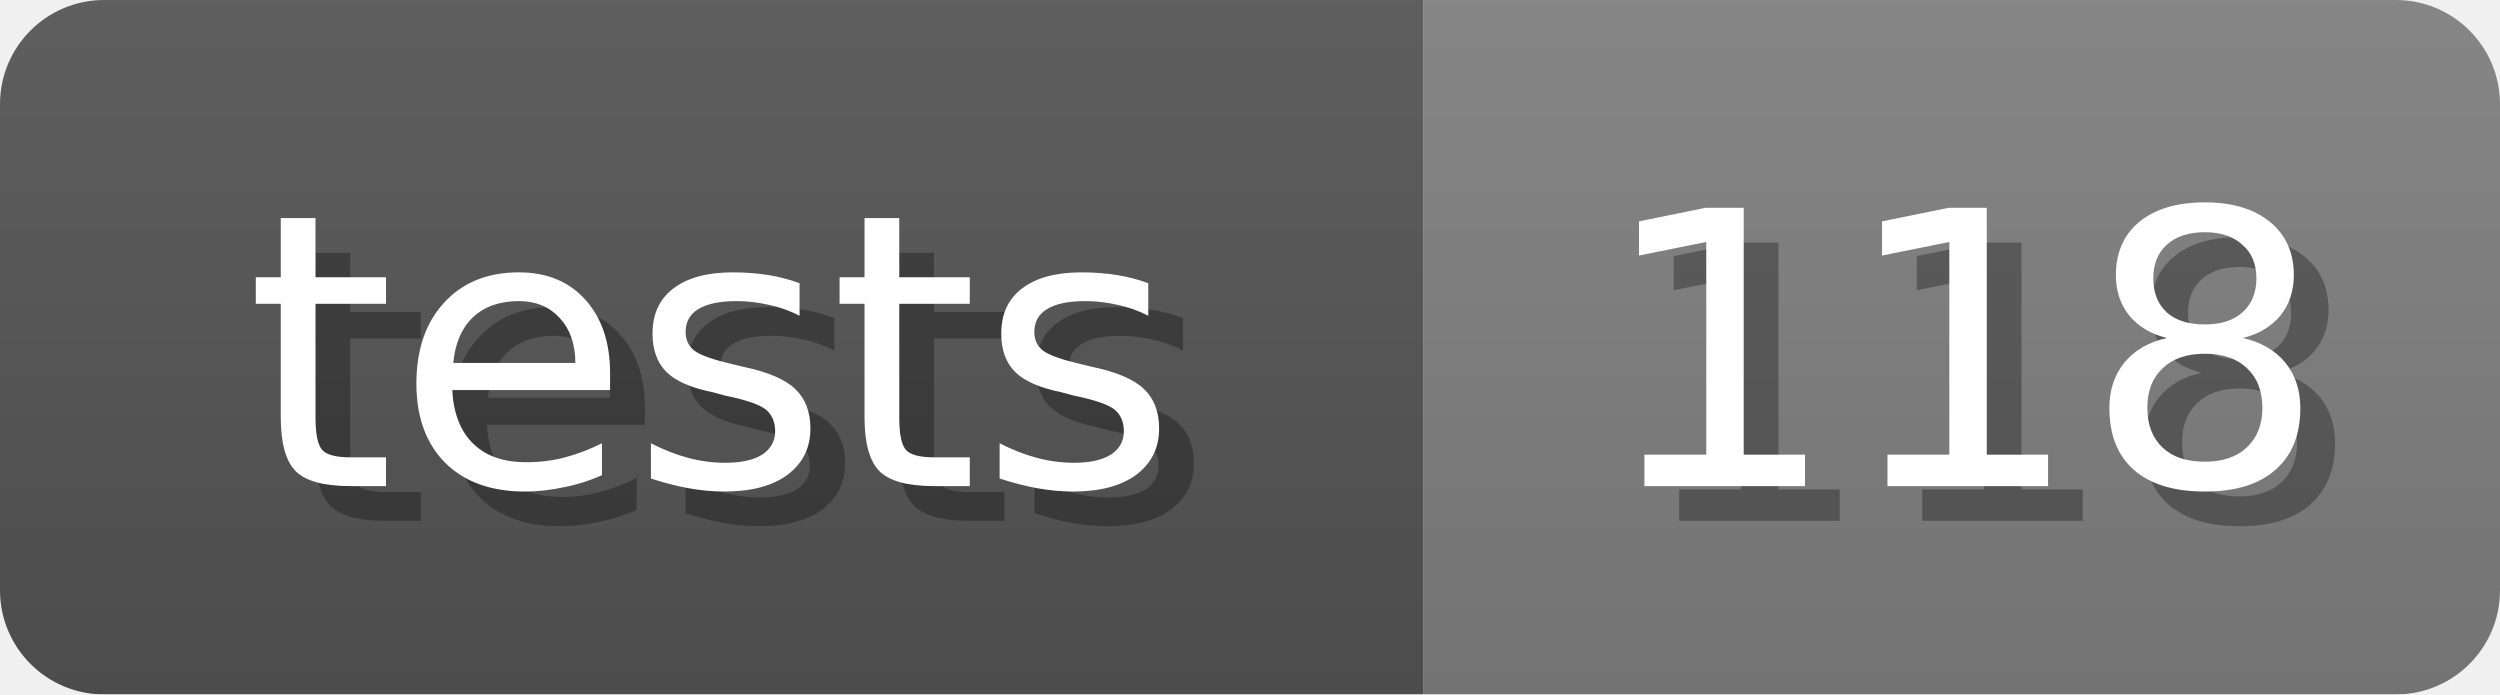
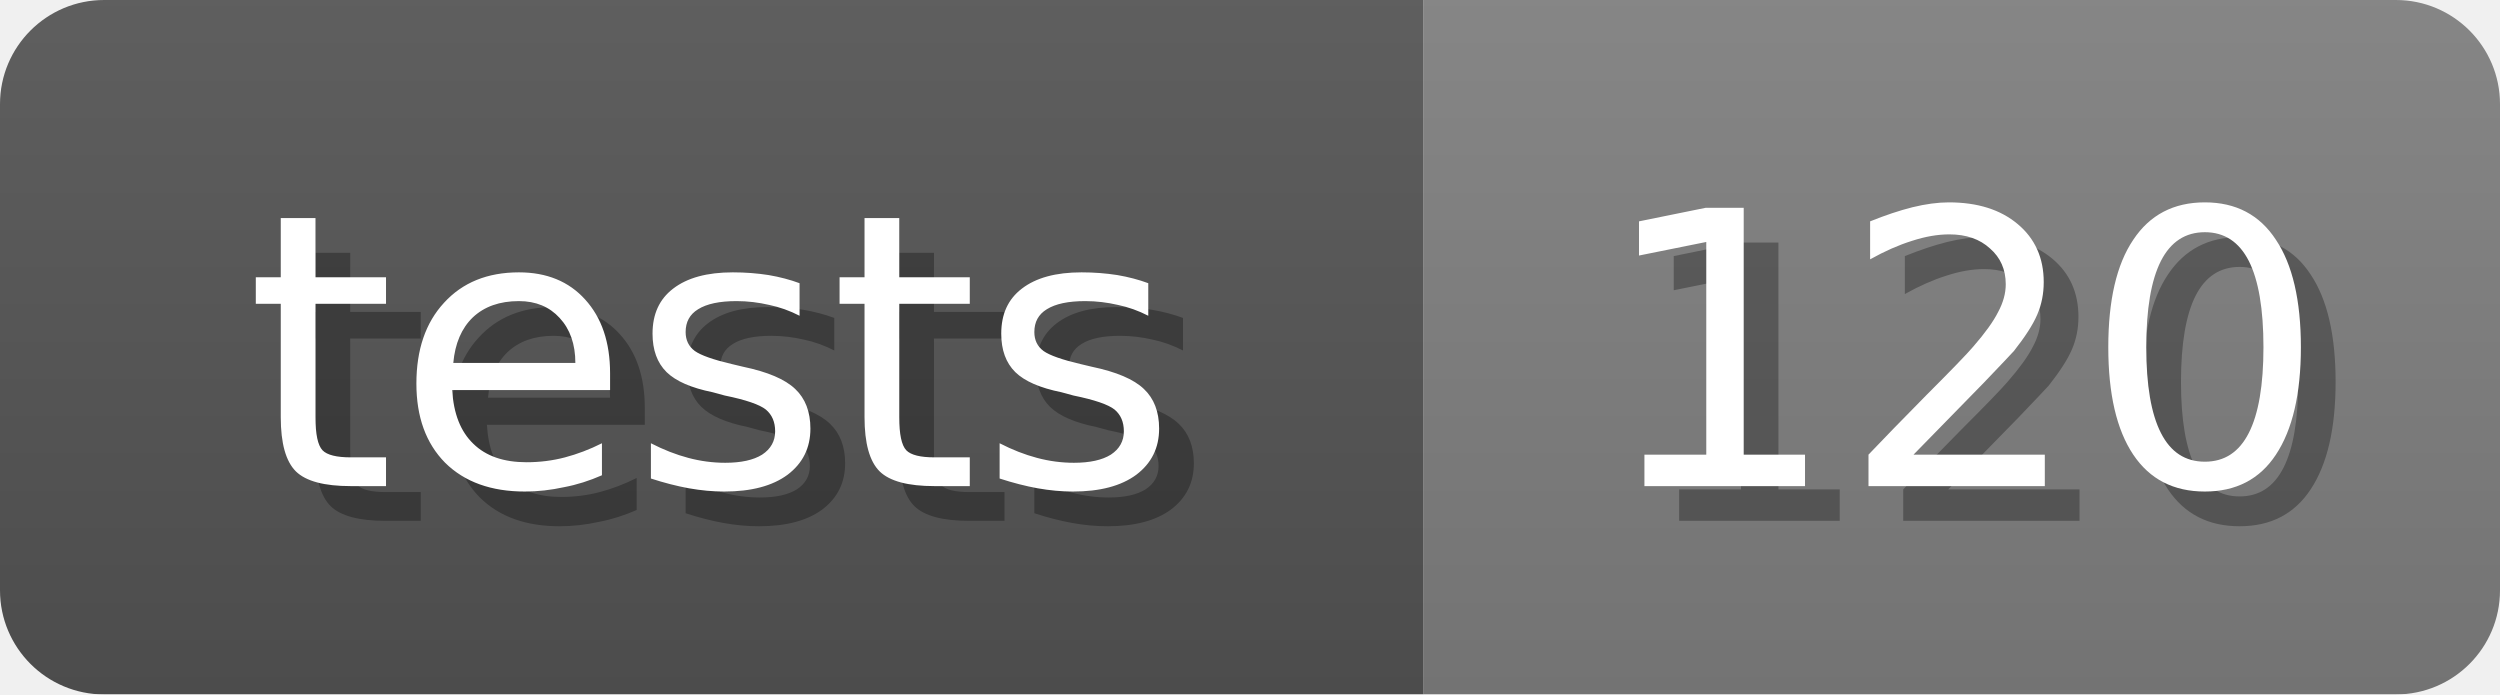
<svg xmlns="http://www.w3.org/2000/svg" width="72" height="20">
  <linearGradient id="b" x2="0" y2="100%">
    <stop offset="0" stop-color="#bbb" stop-opacity=".1" />
    <stop offset="1" stop-opacity=".1" />
  </linearGradient>
  <mask id="anybadge_7">
    <rect width="72" height="20" rx="3" fill="#fff" />
  </mask>
  <g mask="url(#anybadge_7)">
    <path fill="#555" d="M0 0h41v20H0z" />
    <path fill="#808080" d="M41 0h31v20H41z" />
    <path fill="url(#b)" d="M0 0h72v20H0z" />
  </g>
  <g fill="#fff" text-anchor="middle" font-family="DejaVu Sans,Verdana,Geneva,sans-serif" font-size="11">
    <text x="21.5" y="15" fill="#010101" fill-opacity=".3">tests</text>
    <text x="20.5" y="14">tests</text>
  </g>
  <g fill="#fff" text-anchor="middle" font-family="DejaVu Sans,Verdana,Geneva,sans-serif" font-size="11">
-     <text x="57.5" y="15" fill="#010101" fill-opacity=".3">118</text>
-     <text x="56.5" y="14">118</text>
+     <text x="57.5" y="15" fill="#010101" fill-opacity=".3">120</text>
+     <text x="56.5" y="14">120</text>
  </g>
</svg>
